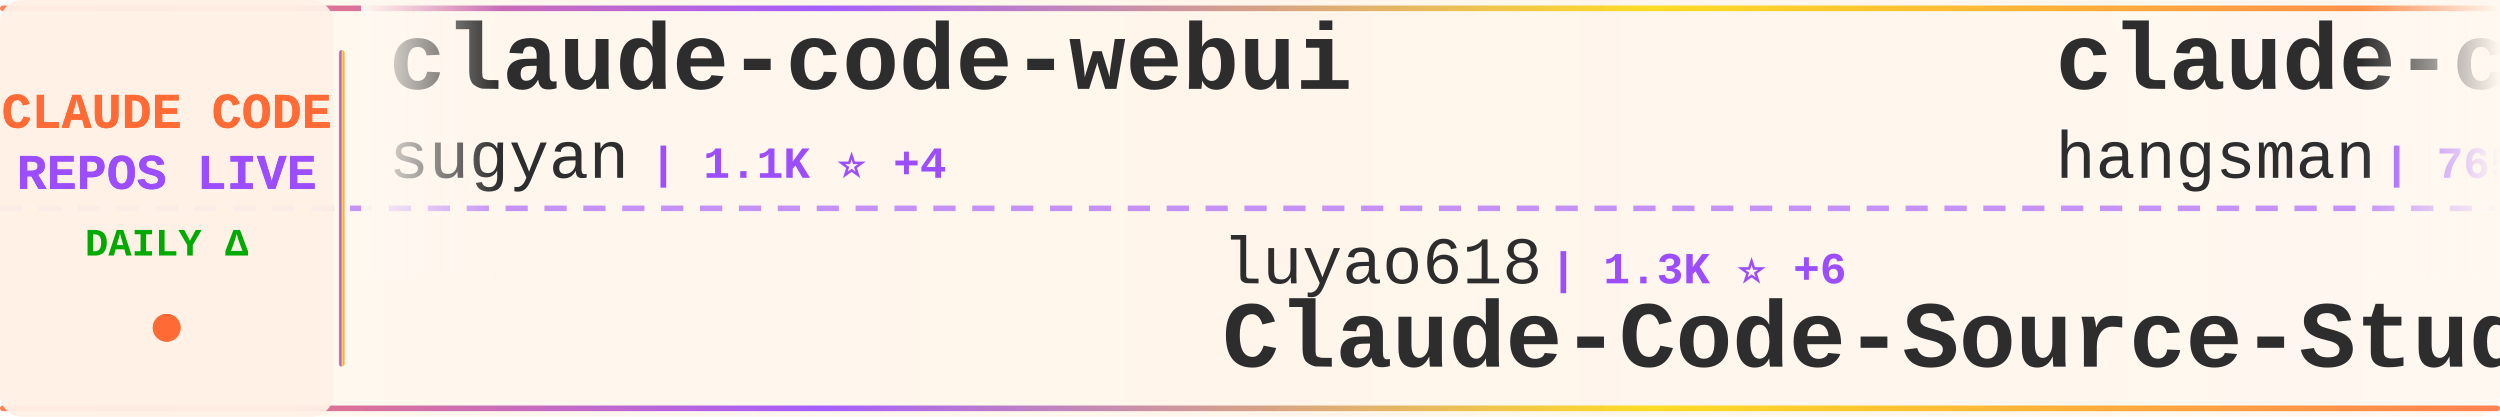
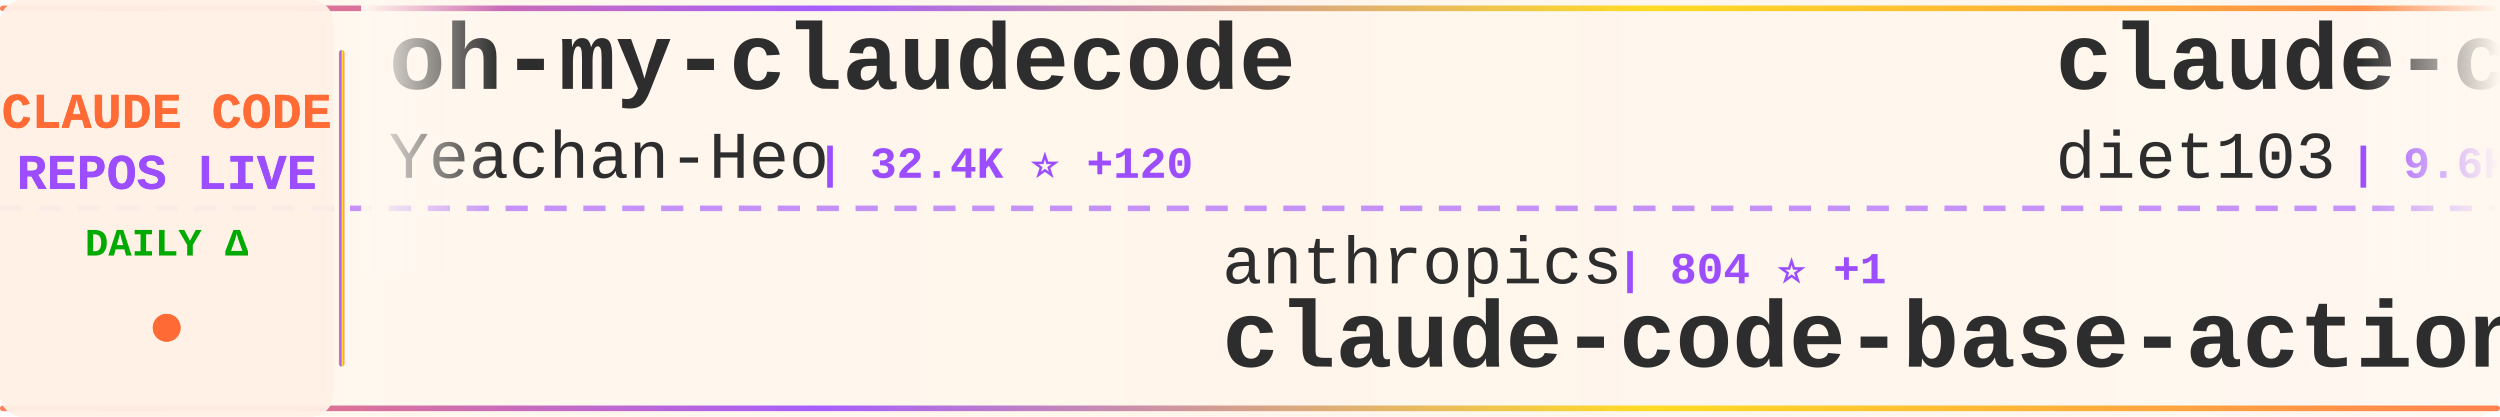
<svg xmlns="http://www.w3.org/2000/svg" width="900" height="150">
  <defs>
    <linearGradient id="tickerBg" x1="0%" y1="0%" x2="100%" y2="0%">
      <stop offset="0%" style="stop-color:#fff8f0;stop-opacity:0.98" />
      <stop offset="50%" style="stop-color:#fff5eb;stop-opacity:1" />
      <stop offset="100%" style="stop-color:#fff8f0;stop-opacity:0.98" />
    </linearGradient>
    <linearGradient id="borderGrad" x1="0%" y1="0%" x2="100%" y2="0%">
      <stop offset="0%" style="stop-color:#FF6B35;stop-opacity:0.85">
        <animate attributeName="stop-opacity" values="0.85;1;0.85" dur="2s" repeatCount="indefinite" />
      </stop>
      <stop offset="33%" style="stop-color:#9C4EFF;stop-opacity:0.9">
        <animate attributeName="stop-opacity" values="0.9;1;0.9" dur="2.2s" repeatCount="indefinite" />
      </stop>
      <stop offset="66%" style="stop-color:#FFD700;stop-opacity:0.85">
        <animate attributeName="stop-opacity" values="0.85;1;0.85" dur="1.8s" repeatCount="indefinite" />
      </stop>
      <stop offset="100%" style="stop-color:#FF6B35;stop-opacity:0.85">
        <animate attributeName="stop-opacity" values="0.85;1;0.85" dur="2s" repeatCount="indefinite" />
      </stop>
    </linearGradient>
    <filter id="textGlow">
      <feGaussianBlur stdDeviation="0.15" result="coloredBlur" />
      <feMerge>
        <feMergeNode in="coloredBlur" />
        <feMergeNode in="SourceGraphic" />
      </feMerge>
    </filter>
    <filter id="metricGlow">
      <feGaussianBlur stdDeviation="0.2" result="coloredBlur" />
      <feMerge>
        <feMergeNode in="coloredBlur" />
        <feMergeNode in="SourceGraphic" />
      </feMerge>
    </filter>
    <linearGradient id="leftFade" x1="0%" y1="0%" x2="100%" y2="0%">
      <stop offset="0%" style="stop-color:#fff8f0;stop-opacity:1" />
      <stop offset="100%" style="stop-color:#fff8f0;stop-opacity:0" />
    </linearGradient>
    <linearGradient id="rightFade" x1="0%" y1="0%" x2="100%" y2="0%">
      <stop offset="0%" style="stop-color:#fff8f0;stop-opacity:0" />
      <stop offset="100%" style="stop-color:#fff8f0;stop-opacity:1" />
    </linearGradient>
  </defs>
  <rect width="900" height="150" fill="url(#tickerBg)" rx="8" />
  <rect x="0" y="2" width="900" height="2" fill="url(#borderGrad)" rx="1" />
  <rect x="0" y="146" width="900" height="2" fill="url(#borderGrad)" rx="1" />
  <line x1="0" y1="75" x2="900" y2="75" stroke="#9C4EFF" stroke-width="2" stroke-dasharray="8 6" opacity="0.6" />
  <rect x="0" y="0" width="120" height="150" fill="#fff0e6" opacity="0.95" rx="8" />
  <text x="60" y="46" font-family="'Courier New', monospace" font-size="18" font-weight="bold" fill="#FF6B35" text-anchor="middle" filter="url(#textGlow)">
    CLAUDE CODE
  </text>
  <text x="60" y="68" font-family="'Courier New', monospace" font-size="18" font-weight="bold" fill="#9C4EFF" text-anchor="middle" filter="url(#textGlow)">
    REPOS LIVE
  </text>
  <text x="60" y="92" font-family="'Courier New', monospace" font-size="14" font-weight="bold" fill="#00aa00" text-anchor="middle">
    DAILY Δ
  </text>
  <circle cx="60" cy="118" r="5" fill="#FF6B35" filter="url(#metricGlow)">
    <animate attributeName="r" values="4;6;4" dur="1.5s" repeatCount="indefinite" />
    <animate attributeName="opacity" values="0.6;1;0.6" dur="1.5s" repeatCount="indefinite" />
  </circle>
  <rect x="122" y="18" width="2" height="114" fill="url(#borderGrad)" rx="1" />
  <clipPath id="tickerClip">
    <rect x="130" y="0" width="770" height="150" />
  </clipPath>
  <g clip-path="url(#tickerClip)">
    <g id="tickerItems">
      <animateTransform attributeName="transform" attributeType="XML" type="translate" from="0 0" to="-3000 0" dur="54s" repeatCount="indefinite" />
      <g transform="translate(0, 0)">
-         <text x="140" y="32" font-family="'Courier New', monospace" font-size="34" font-weight="bold" fill="#2d2d2d">claude-code-webui</text>
-         <text x="140" y="64" font-family="'Courier New', monospace" font-size="24" font-weight="normal" fill="#2d2d2d" opacity="1.0">sugyan</text>
-         <text x="234" y="64" font-family="'Courier New', monospace" font-size="16" font-weight="bold" fill="#9C4EFF"> | 1.1K ⭐ +4</text>
+         <text x="140" y="32" font-family="'Courier New', monospace" font-size="34" font-weight="bold" fill="#2d2d2d">oh-my-claudecode</text>
+         <text x="140" y="64" font-family="'Courier New', monospace" font-size="24" font-weight="normal" fill="#2d2d2d" opacity="1.0">Yeachan-Heo</text>
+         <text x="294" y="64" font-family="'Courier New', monospace" font-size="16" font-weight="bold" fill="#9C4EFF"> | 32.4K ⭐ +120</text>
      </g>
      <g transform="translate(300, 0)">
-         <text x="140" y="102" font-family="'Courier New', monospace" font-size="24" font-weight="normal" fill="#2d2d2d" opacity="1.0">luyao618</text>
-         <text x="258" y="102" font-family="'Courier New', monospace" font-size="16" font-weight="bold" fill="#9C4EFF"> | 1.3K ⭐ +6</text>
-         <text x="140" y="132" font-family="'Courier New', monospace" font-size="34" font-weight="bold" fill="#2d2d2d">Claude-Code-Source-Study</text>
+         <text x="140" y="102" font-family="'Courier New', monospace" font-size="24" font-weight="normal" fill="#2d2d2d" opacity="1.0">anthropics</text>
+         <text x="282" y="102" font-family="'Courier New', monospace" font-size="16" font-weight="bold" fill="#9C4EFF"> | 804 ⭐ +1</text>
+         <text x="140" y="132" font-family="'Courier New', monospace" font-size="34" font-weight="bold" fill="#2d2d2d">claude-code-base-action</text>
      </g>
      <g transform="translate(600, 0)">
-         <text x="140" y="32" font-family="'Courier New', monospace" font-size="34" font-weight="bold" fill="#2d2d2d">claude-code-source</text>
-         <text x="140" y="64" font-family="'Courier New', monospace" font-size="24" font-weight="normal" fill="#2d2d2d" opacity="1.0">hangsman</text>
-         <text x="258" y="64" font-family="'Courier New', monospace" font-size="16" font-weight="bold" fill="#9C4EFF"> | 765 ⭐</text>
+         <text x="140" y="32" font-family="'Courier New', monospace" font-size="34" font-weight="bold" fill="#2d2d2d">claude-code-infrastructu...</text>
+         <text x="140" y="64" font-family="'Courier New', monospace" font-size="24" font-weight="normal" fill="#2d2d2d" opacity="1.0">diet103</text>
+         <text x="246" y="64" font-family="'Courier New', monospace" font-size="16" font-weight="bold" fill="#9C4EFF"> | 9.6K ⭐ +6</text>
      </g>
      <g transform="translate(900, 0)">
-         <text x="140" y="102" font-family="'Courier New', monospace" font-size="24" font-weight="normal" fill="#2d2d2d" opacity="1.0">ChinaSiro</text>
-         <text x="270" y="102" font-family="'Courier New', monospace" font-size="16" font-weight="bold" fill="#9C4EFF"> | 9.1K ⭐ +8</text>
-         <text x="140" y="132" font-family="'Courier New', monospace" font-size="34" font-weight="bold" fill="#2d2d2d">claude-code-sourcemap</text>
+         <text x="140" y="102" font-family="'Courier New', monospace" font-size="24" font-weight="normal" fill="#2d2d2d" opacity="1.0">sugyan</text>
+         <text x="234" y="102" font-family="'Courier New', monospace" font-size="16" font-weight="bold" fill="#9C4EFF"> | 1.1K ⭐ +4</text>
+         <text x="140" y="132" font-family="'Courier New', monospace" font-size="34" font-weight="bold" fill="#2d2d2d">claude-code-webui</text>
      </g>
      <g transform="translate(1200, 0)">
-         <text x="140" y="32" font-family="'Courier New', monospace" font-size="34" font-weight="bold" fill="#2d2d2d">claude-code-analysis</text>
-         <text x="140" y="64" font-family="'Courier New', monospace" font-size="24" font-weight="normal" fill="#2d2d2d" opacity="1.0">liuup</text>
-         <text x="222" y="64" font-family="'Courier New', monospace" font-size="16" font-weight="bold" fill="#9C4EFF"> | 2.2K ⭐ +10</text>
+         <text x="140" y="32" font-family="'Courier New', monospace" font-size="34" font-weight="bold" fill="#2d2d2d">Claude-code</text>
+         <text x="140" y="64" font-family="'Courier New', monospace" font-size="24" font-weight="normal" fill="#2d2d2d" opacity="1.0">fazxes</text>
+         <text x="234" y="64" font-family="'Courier New', monospace" font-size="16" font-weight="bold" fill="#9C4EFF"> | 212 ⭐</text>
      </g>
      <g transform="translate(1500, 0)">
-         <text x="140" y="102" font-family="'Courier New', monospace" font-size="24" font-weight="normal" fill="#2d2d2d" opacity="1.0">pengchengneo</text>
-         <text x="306" y="102" font-family="'Courier New', monospace" font-size="16" font-weight="bold" fill="#9C4EFF"> | 1.3K ⭐ +3</text>
-         <text x="140" y="132" font-family="'Courier New', monospace" font-size="34" font-weight="bold" fill="#2d2d2d">Claude-Code</text>
+         <text x="140" y="102" font-family="'Courier New', monospace" font-size="24" font-weight="normal" fill="#2d2d2d" opacity="1.0">shanraisshan</text>
+         <text x="306" y="102" font-family="'Courier New', monospace" font-size="16" font-weight="bold" fill="#9C4EFF"> | 50.7K ⭐ +303</text>
+         <text x="140" y="132" font-family="'Courier New', monospace" font-size="34" font-weight="bold" fill="#2d2d2d">claude-code-best-practic...</text>
      </g>
      <g transform="translate(1800, 0)">
-         <text x="140" y="32" font-family="'Courier New', monospace" font-size="34" font-weight="bold" fill="#2d2d2d">claude-code-rust</text>
-         <text x="140" y="64" font-family="'Courier New', monospace" font-size="24" font-weight="normal" fill="#2d2d2d" opacity="1.0">lorryjovens-hub</text>
-         <text x="342" y="64" font-family="'Courier New', monospace" font-size="16" font-weight="bold" fill="#9C4EFF"> | 1.5K ⭐ +6</text>
+         <text x="140" y="32" font-family="'Courier New', monospace" font-size="34" font-weight="bold" fill="#2d2d2d">everything-claude-code</text>
+         <text x="140" y="64" font-family="'Courier New', monospace" font-size="24" font-weight="normal" fill="#2d2d2d" opacity="1.0">affaan-m</text>
+         <text x="258" y="64" font-family="'Courier New', monospace" font-size="16" font-weight="bold" fill="#9C4EFF"> | 172.6K ⭐ +609</text>
      </g>
      <g transform="translate(2100, 0)">
-         <text x="140" y="102" font-family="'Courier New', monospace" font-size="24" font-weight="normal" fill="#2d2d2d" opacity="1.0">rohitg00</text>
-         <text x="258" y="102" font-family="'Courier New', monospace" font-size="16" font-weight="bold" fill="#9C4EFF"> | 1.5K ⭐ +11</text>
-         <text x="140" y="132" font-family="'Courier New', monospace" font-size="34" font-weight="bold" fill="#2d2d2d">awesome-claude-code-tool...</text>
+         <text x="140" y="102" font-family="'Courier New', monospace" font-size="24" font-weight="normal" fill="#2d2d2d" opacity="1.0">VoltAgent</text>
+         <text x="270" y="102" font-family="'Courier New', monospace" font-size="16" font-weight="bold" fill="#9C4EFF"> | 19.0K ⭐ +62</text>
+         <text x="140" y="132" font-family="'Courier New', monospace" font-size="34" font-weight="bold" fill="#2d2d2d">awesome-claude-code-suba...</text>
      </g>
      <g transform="translate(2400, 0)">
-         <text x="140" y="32" font-family="'Courier New', monospace" font-size="34" font-weight="bold" fill="#2d2d2d">claude-plugins-official</text>
-         <text x="140" y="64" font-family="'Courier New', monospace" font-size="24" font-weight="normal" fill="#2d2d2d" opacity="1.0">anthropics</text>
-         <text x="282" y="64" font-family="'Courier New', monospace" font-size="16" font-weight="bold" fill="#9C4EFF"> | 18.5K ⭐ +58</text>
+         <text x="140" y="32" font-family="'Courier New', monospace" font-size="34" font-weight="bold" fill="#2d2d2d">CLIProxyAPI</text>
+         <text x="140" y="64" font-family="'Courier New', monospace" font-size="24" font-weight="normal" fill="#2d2d2d" opacity="1.0">router-for-me</text>
+         <text x="318" y="64" font-family="'Courier New', monospace" font-size="16" font-weight="bold" fill="#9C4EFF"> | 30.4K ⭐ +142</text>
      </g>
      <g transform="translate(2700, 0)">
-         <text x="140" y="102" font-family="'Courier New', monospace" font-size="24" font-weight="normal" fill="#2d2d2d" opacity="1.0">Maciek-roboblog</text>
-         <text x="342" y="102" font-family="'Courier New', monospace" font-size="16" font-weight="bold" fill="#9C4EFF"> | 7.9K ⭐ +6</text>
-         <text x="140" y="132" font-family="'Courier New', monospace" font-size="34" font-weight="bold" fill="#2d2d2d">Claude-Code-Usage-Monito...</text>
+         <text x="140" y="102" font-family="'Courier New', monospace" font-size="24" font-weight="normal" fill="#2d2d2d" opacity="1.0">siteboon</text>
+         <text x="258" y="102" font-family="'Courier New', monospace" font-size="16" font-weight="bold" fill="#9C4EFF"> | 10.5K ⭐ +30</text>
+         <text x="140" y="132" font-family="'Courier New', monospace" font-size="34" font-weight="bold" fill="#2d2d2d">claudecodeui</text>
      </g>
      <g transform="translate(3000, 0)">
-         <text x="140" y="32" font-family="'Courier New', monospace" font-size="34" font-weight="bold" fill="#2d2d2d">claude-code-webui</text>
-         <text x="140" y="64" font-family="'Courier New', monospace" font-size="24" font-weight="normal" fill="#2d2d2d" opacity="1.0">sugyan</text>
-         <text x="234" y="64" font-family="'Courier New', monospace" font-size="16" font-weight="bold" fill="#9C4EFF"> | 1.1K ⭐ +4</text>
+         <text x="140" y="32" font-family="'Courier New', monospace" font-size="34" font-weight="bold" fill="#2d2d2d">oh-my-claudecode</text>
+         <text x="140" y="64" font-family="'Courier New', monospace" font-size="24" font-weight="normal" fill="#2d2d2d" opacity="1.0">Yeachan-Heo</text>
+         <text x="294" y="64" font-family="'Courier New', monospace" font-size="16" font-weight="bold" fill="#9C4EFF"> | 32.4K ⭐ +120</text>
      </g>
      <g transform="translate(3300, 0)">
-         <text x="140" y="102" font-family="'Courier New', monospace" font-size="24" font-weight="normal" fill="#2d2d2d" opacity="1.0">luyao618</text>
-         <text x="258" y="102" font-family="'Courier New', monospace" font-size="16" font-weight="bold" fill="#9C4EFF"> | 1.3K ⭐ +6</text>
-         <text x="140" y="132" font-family="'Courier New', monospace" font-size="34" font-weight="bold" fill="#2d2d2d">Claude-Code-Source-Study</text>
+         <text x="140" y="102" font-family="'Courier New', monospace" font-size="24" font-weight="normal" fill="#2d2d2d" opacity="1.0">anthropics</text>
+         <text x="282" y="102" font-family="'Courier New', monospace" font-size="16" font-weight="bold" fill="#9C4EFF"> | 804 ⭐ +1</text>
+         <text x="140" y="132" font-family="'Courier New', monospace" font-size="34" font-weight="bold" fill="#2d2d2d">claude-code-base-action</text>
      </g>
      <g transform="translate(3600, 0)">
-         <text x="140" y="32" font-family="'Courier New', monospace" font-size="34" font-weight="bold" fill="#2d2d2d">claude-code-source</text>
-         <text x="140" y="64" font-family="'Courier New', monospace" font-size="24" font-weight="normal" fill="#2d2d2d" opacity="1.0">hangsman</text>
-         <text x="258" y="64" font-family="'Courier New', monospace" font-size="16" font-weight="bold" fill="#9C4EFF"> | 765 ⭐</text>
+         <text x="140" y="32" font-family="'Courier New', monospace" font-size="34" font-weight="bold" fill="#2d2d2d">claude-code-infrastructu...</text>
+         <text x="140" y="64" font-family="'Courier New', monospace" font-size="24" font-weight="normal" fill="#2d2d2d" opacity="1.0">diet103</text>
+         <text x="246" y="64" font-family="'Courier New', monospace" font-size="16" font-weight="bold" fill="#9C4EFF"> | 9.6K ⭐ +6</text>
      </g>
      <g transform="translate(3900, 0)">
-         <text x="140" y="102" font-family="'Courier New', monospace" font-size="24" font-weight="normal" fill="#2d2d2d" opacity="1.0">ChinaSiro</text>
-         <text x="270" y="102" font-family="'Courier New', monospace" font-size="16" font-weight="bold" fill="#9C4EFF"> | 9.1K ⭐ +8</text>
-         <text x="140" y="132" font-family="'Courier New', monospace" font-size="34" font-weight="bold" fill="#2d2d2d">claude-code-sourcemap</text>
+         <text x="140" y="102" font-family="'Courier New', monospace" font-size="24" font-weight="normal" fill="#2d2d2d" opacity="1.0">sugyan</text>
+         <text x="234" y="102" font-family="'Courier New', monospace" font-size="16" font-weight="bold" fill="#9C4EFF"> | 1.1K ⭐ +4</text>
+         <text x="140" y="132" font-family="'Courier New', monospace" font-size="34" font-weight="bold" fill="#2d2d2d">claude-code-webui</text>
      </g>
    </g>
  </g>
  <rect x="130" y="0" width="50" height="100" fill="url(#leftFade)" />
  <rect x="850" y="0" width="50" height="100" fill="url(#rightFade)" />
</svg>
